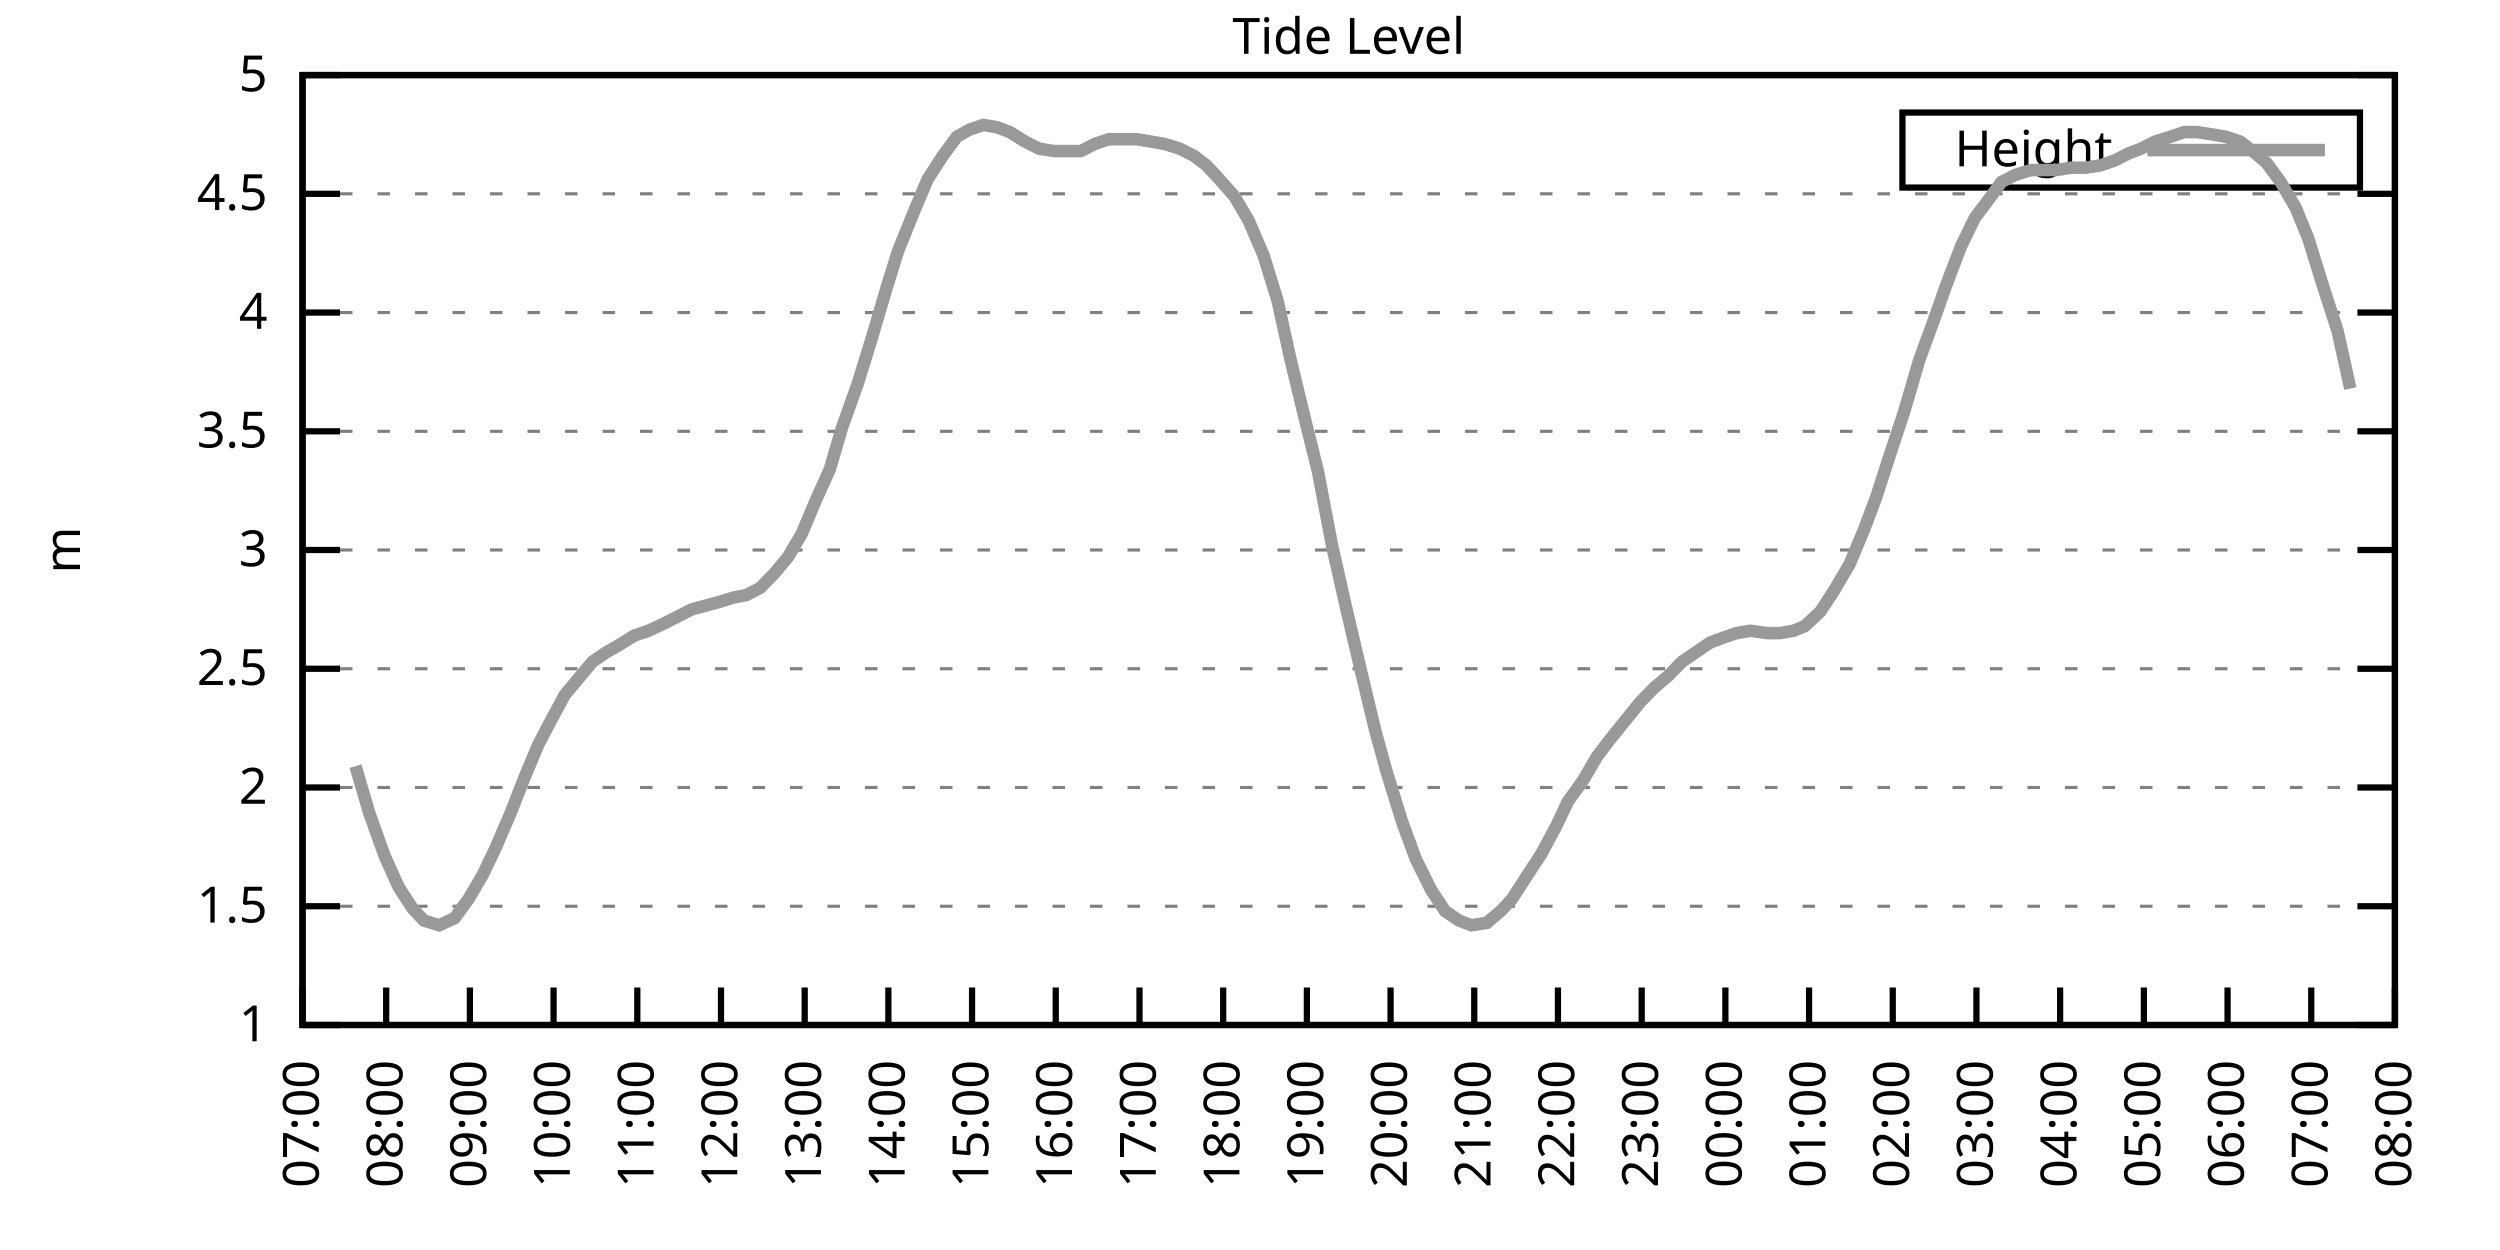
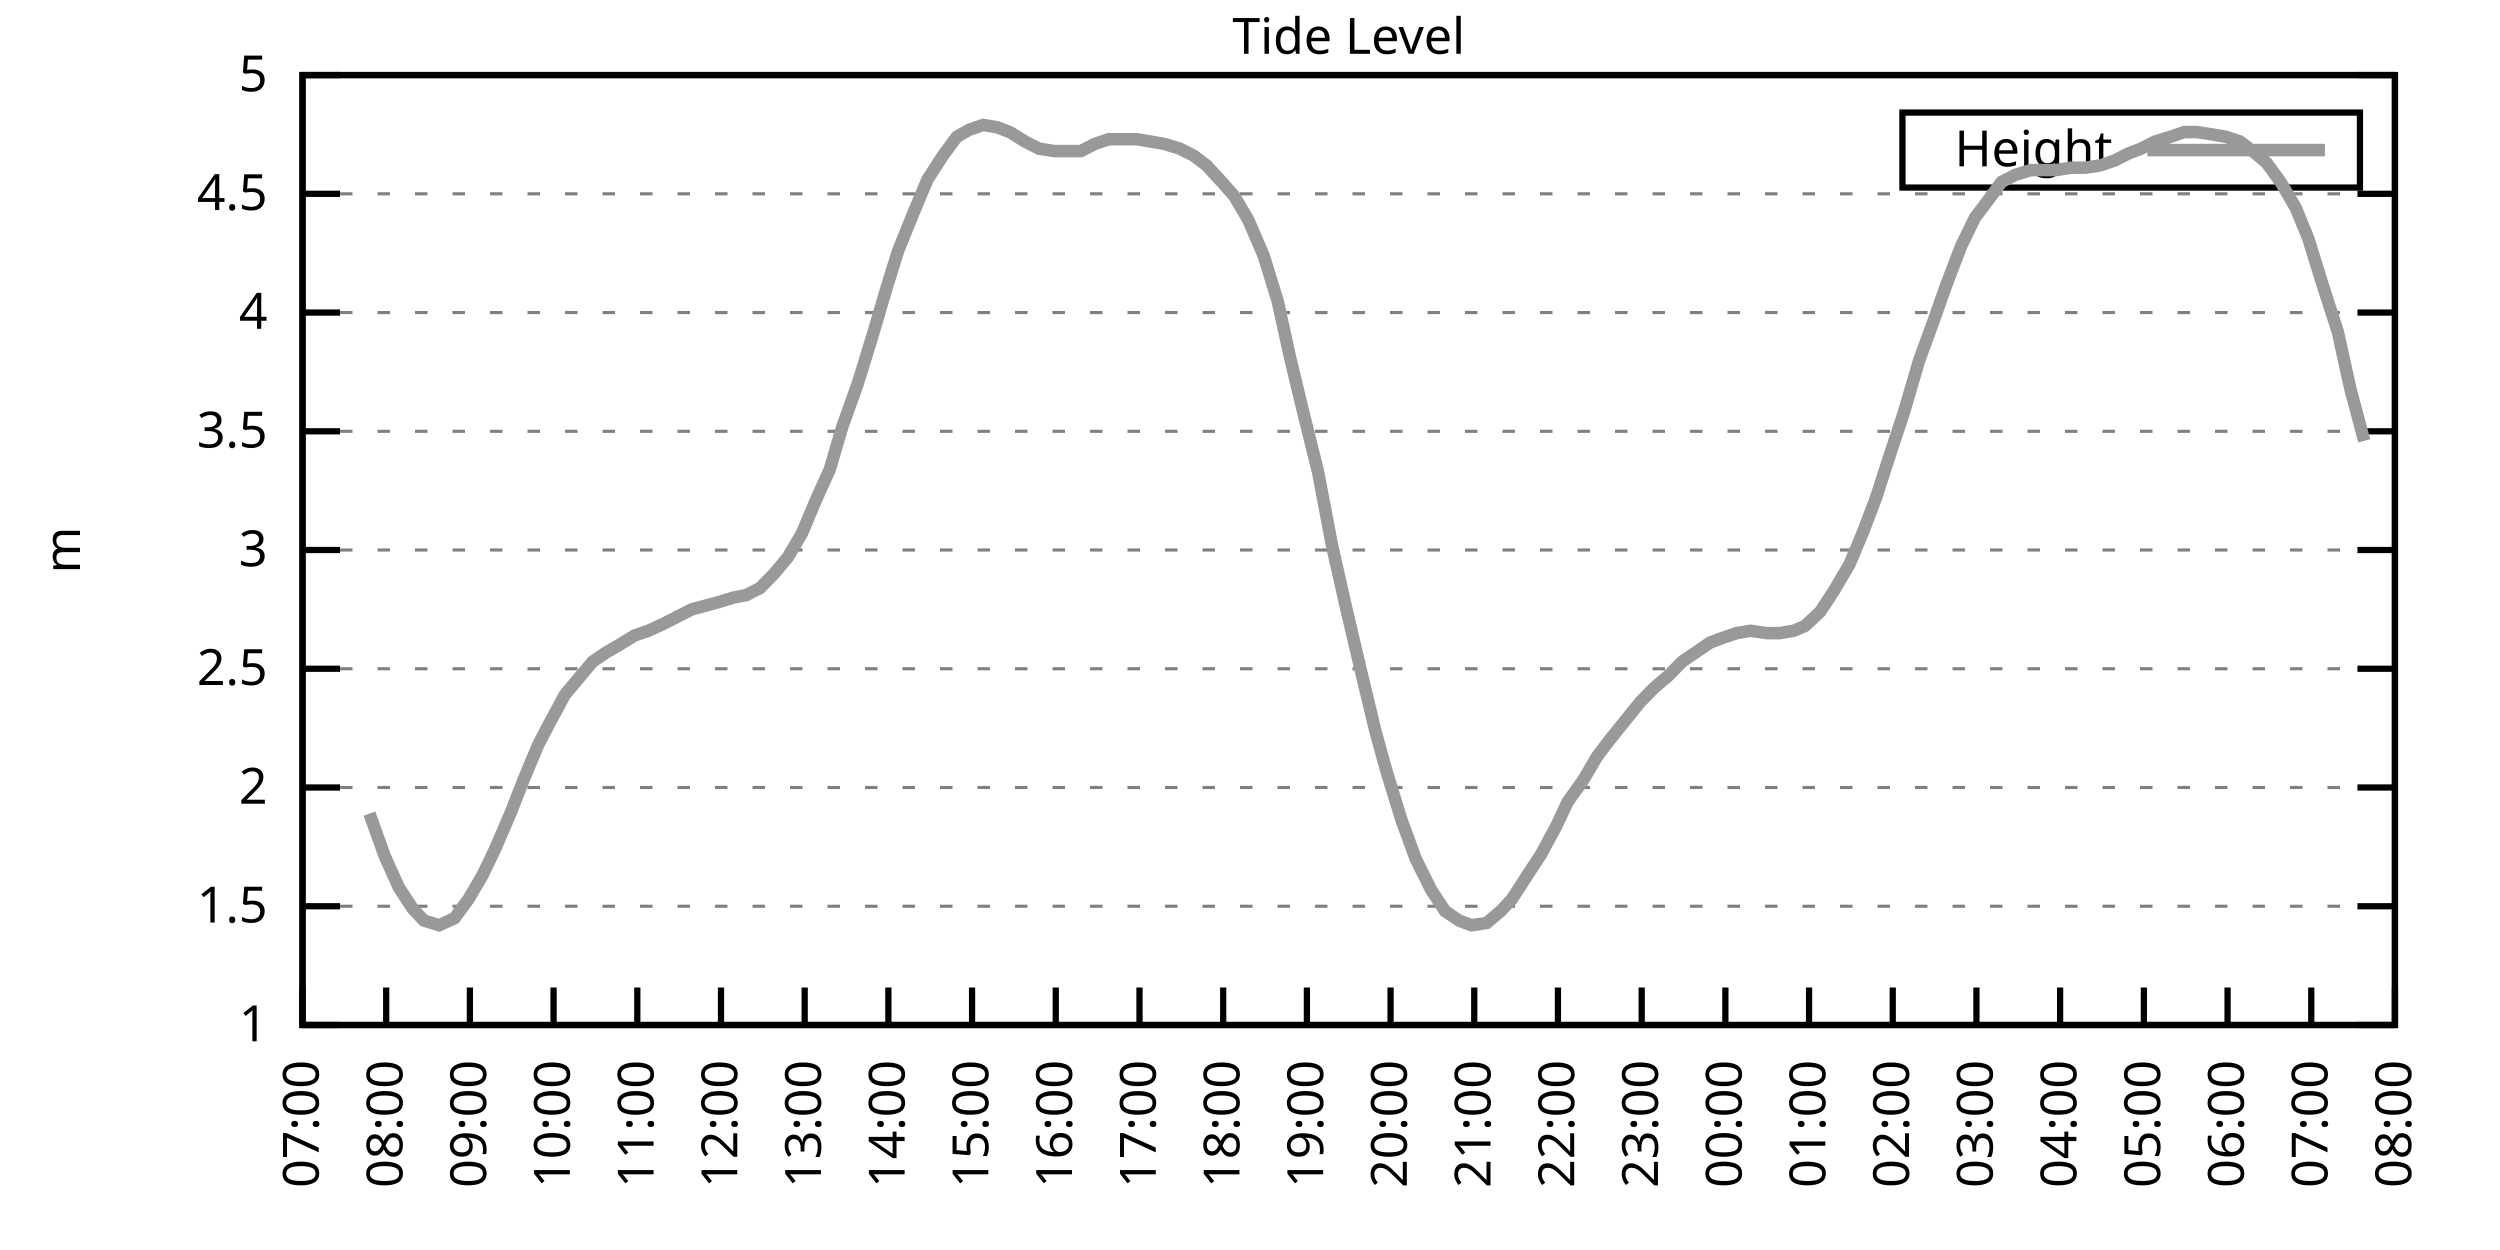
<svg xmlns="http://www.w3.org/2000/svg" xmlns:xlink="http://www.w3.org/1999/xlink" width="400" height="200" viewBox="0 0 400 200">
  <g id="gnuplot_canvas">
    <rect x="0" y="0" width="400" height="200" fill="none" />
    <defs>
      <circle id="gpDot" r="0.5" stroke-width="0.5" stroke="currentColor" />
      <path id="gpPt0" stroke-width="0.333" stroke="currentColor" d="M-1,0 h2 M0,-1 v2" />
      <path id="gpPt1" stroke-width="0.333" stroke="currentColor" d="M-1,-1 L1,1 M1,-1 L-1,1" />
      <path id="gpPt2" stroke-width="0.333" stroke="currentColor" d="M-1,0 L1,0 M0,-1 L0,1 M-1,-1 L1,1 M-1,1 L1,-1" />
      <rect id="gpPt3" stroke-width="0.333" stroke="currentColor" x="-1" y="-1" width="2" height="2" />
      <rect id="gpPt4" stroke-width="0.333" stroke="currentColor" fill="currentColor" x="-1" y="-1" width="2" height="2" />
      <circle id="gpPt5" stroke-width="0.333" stroke="currentColor" cx="0" cy="0" r="1" />
      <use xlink:href="#gpPt5" id="gpPt6" fill="currentColor" stroke="none" />
      <path id="gpPt7" stroke-width="0.333" stroke="currentColor" d="M0,-1.33 L-1.33,0.67 L1.33,0.67 z" />
      <use xlink:href="#gpPt7" id="gpPt8" fill="currentColor" stroke="none" />
      <use xlink:href="#gpPt7" id="gpPt9" stroke="currentColor" transform="rotate(180)" />
      <use xlink:href="#gpPt9" id="gpPt10" fill="currentColor" stroke="none" />
      <use xlink:href="#gpPt3" id="gpPt11" stroke="currentColor" transform="rotate(45)" />
      <use xlink:href="#gpPt11" id="gpPt12" fill="currentColor" stroke="none" />
      <path id="gpPt13" stroke-width="0.333" stroke="currentColor" d="M0,1.330 L1.265,0.411 L0.782,-1.067 L-0.782,-1.076 L-1.265,0.411 z" />
      <use xlink:href="#gpPt13" id="gpPt14" fill="currentColor" stroke="none" />
      <filter id="textbox" filterUnits="objectBoundingBox" x="0" y="0" height="1" width="1">
        <feFlood flood-color="white" flood-opacity="1" result="bgnd" />
        <feComposite in="SourceGraphic" in2="bgnd" operator="atop" />
      </filter>
      <filter id="greybox" filterUnits="objectBoundingBox" x="0" y="0" height="1" width="1">
        <feFlood flood-color="lightgrey" flood-opacity="1" result="grey" />
        <feComposite in="SourceGraphic" in2="grey" operator="atop" />
      </filter>
    </defs>
    <g fill="none" color="white" stroke="currentColor" stroke-width="1.00" stroke-linecap="butt" stroke-linejoin="miter">
</g>
    <g fill="none" color="black" stroke="currentColor" stroke-width="1.00" stroke-linecap="butt" stroke-linejoin="miter">
      <g stroke="none" shape-rendering="crispEdges">
        <polygon fill="rgb(255, 255, 255)" points="48.40,164.00 383.18,164.00 383.18,12.02 48.40,12.02 " />
      </g>
    </g>
    <g fill="none" color="black" stroke="currentColor" stroke-width="1.00" stroke-linecap="butt" stroke-linejoin="miter">
</g>
    <g fill="none" color="black" stroke="black" stroke-width="0.50" stroke-linecap="butt" stroke-linejoin="miter">
</g>
    <g fill="none" color="gray" stroke="currentColor" stroke-width="0.50" stroke-linecap="butt" stroke-linejoin="miter">
      <path stroke="gray" stroke-dasharray="2,4" class="gridline" d="M48.40,164.00 L383.19,164.00  " />
    </g>
    <g fill="none" color="gray" stroke="gray" stroke-width="1.00" stroke-linecap="butt" stroke-linejoin="miter">
</g>
    <g fill="none" color="black" stroke="currentColor" stroke-width="1.00" stroke-linecap="butt" stroke-linejoin="miter">
      <path stroke="black" d="M48.40,164.00 L54.40,164.00 M383.19,164.00 L377.19,164.00  " />
      <g transform="translate(42.80,166.60)" stroke="none" fill="black" font-family="Sans" font-size="8.00" text-anchor="end">
        <text>
          <tspan font-family="Sans"> 1</tspan>
        </text>
      </g>
    </g>
    <g fill="none" color="black" stroke="currentColor" stroke-width="1.00" stroke-linecap="butt" stroke-linejoin="miter">
</g>
    <g fill="none" color="black" stroke="black" stroke-width="0.50" stroke-linecap="butt" stroke-linejoin="miter">
</g>
    <g fill="none" color="gray" stroke="currentColor" stroke-width="0.50" stroke-linecap="butt" stroke-linejoin="miter">
      <path stroke="gray" stroke-dasharray="2,4" class="gridline" d="M48.40,145.00 L383.19,145.00  " />
    </g>
    <g fill="none" color="gray" stroke="gray" stroke-width="1.00" stroke-linecap="butt" stroke-linejoin="miter">
</g>
    <g fill="none" color="black" stroke="currentColor" stroke-width="1.00" stroke-linecap="butt" stroke-linejoin="miter">
      <path stroke="black" d="M48.40,145.00 L54.40,145.00 M383.19,145.00 L377.19,145.00  " />
      <g transform="translate(42.80,147.60)" stroke="none" fill="black" font-family="Sans" font-size="8.00" text-anchor="end">
        <text>
          <tspan font-family="Sans"> 1.5</tspan>
        </text>
      </g>
    </g>
    <g fill="none" color="black" stroke="currentColor" stroke-width="1.00" stroke-linecap="butt" stroke-linejoin="miter">
</g>
    <g fill="none" color="black" stroke="black" stroke-width="0.50" stroke-linecap="butt" stroke-linejoin="miter">
</g>
    <g fill="none" color="gray" stroke="currentColor" stroke-width="0.50" stroke-linecap="butt" stroke-linejoin="miter">
      <path stroke="gray" stroke-dasharray="2,4" class="gridline" d="M48.40,126.00 L383.19,126.00  " />
    </g>
    <g fill="none" color="gray" stroke="gray" stroke-width="1.00" stroke-linecap="butt" stroke-linejoin="miter">
</g>
    <g fill="none" color="black" stroke="currentColor" stroke-width="1.00" stroke-linecap="butt" stroke-linejoin="miter">
      <path stroke="black" d="M48.40,126.00 L54.40,126.00 M383.19,126.00 L377.19,126.00  " />
      <g transform="translate(42.80,128.60)" stroke="none" fill="black" font-family="Sans" font-size="8.00" text-anchor="end">
        <text>
          <tspan font-family="Sans"> 2</tspan>
        </text>
      </g>
    </g>
    <g fill="none" color="black" stroke="currentColor" stroke-width="1.00" stroke-linecap="butt" stroke-linejoin="miter">
</g>
    <g fill="none" color="black" stroke="black" stroke-width="0.50" stroke-linecap="butt" stroke-linejoin="miter">
</g>
    <g fill="none" color="gray" stroke="currentColor" stroke-width="0.50" stroke-linecap="butt" stroke-linejoin="miter">
      <path stroke="gray" stroke-dasharray="2,4" class="gridline" d="M48.40,107.00 L383.19,107.00  " />
    </g>
    <g fill="none" color="gray" stroke="gray" stroke-width="1.00" stroke-linecap="butt" stroke-linejoin="miter">
</g>
    <g fill="none" color="black" stroke="currentColor" stroke-width="1.00" stroke-linecap="butt" stroke-linejoin="miter">
      <path stroke="black" d="M48.40,107.00 L54.40,107.00 M383.19,107.00 L377.19,107.00  " />
      <g transform="translate(42.80,109.60)" stroke="none" fill="black" font-family="Sans" font-size="8.00" text-anchor="end">
        <text>
          <tspan font-family="Sans"> 2.5</tspan>
        </text>
      </g>
    </g>
    <g fill="none" color="black" stroke="currentColor" stroke-width="1.00" stroke-linecap="butt" stroke-linejoin="miter">
</g>
    <g fill="none" color="black" stroke="black" stroke-width="0.50" stroke-linecap="butt" stroke-linejoin="miter">
</g>
    <g fill="none" color="gray" stroke="currentColor" stroke-width="0.50" stroke-linecap="butt" stroke-linejoin="miter">
      <path stroke="gray" stroke-dasharray="2,4" class="gridline" d="M48.40,88.00 L383.19,88.00  " />
    </g>
    <g fill="none" color="gray" stroke="gray" stroke-width="1.00" stroke-linecap="butt" stroke-linejoin="miter">
</g>
    <g fill="none" color="black" stroke="currentColor" stroke-width="1.00" stroke-linecap="butt" stroke-linejoin="miter">
      <path stroke="black" d="M48.40,88.00 L54.40,88.00 M383.19,88.00 L377.19,88.00  " />
      <g transform="translate(42.80,90.60)" stroke="none" fill="black" font-family="Sans" font-size="8.00" text-anchor="end">
        <text>
          <tspan font-family="Sans"> 3</tspan>
        </text>
      </g>
    </g>
    <g fill="none" color="black" stroke="currentColor" stroke-width="1.00" stroke-linecap="butt" stroke-linejoin="miter">
</g>
    <g fill="none" color="black" stroke="black" stroke-width="0.50" stroke-linecap="butt" stroke-linejoin="miter">
</g>
    <g fill="none" color="gray" stroke="currentColor" stroke-width="0.50" stroke-linecap="butt" stroke-linejoin="miter">
      <path stroke="gray" stroke-dasharray="2,4" class="gridline" d="M48.40,69.01 L383.19,69.01  " />
    </g>
    <g fill="none" color="gray" stroke="gray" stroke-width="1.00" stroke-linecap="butt" stroke-linejoin="miter">
</g>
    <g fill="none" color="black" stroke="currentColor" stroke-width="1.00" stroke-linecap="butt" stroke-linejoin="miter">
      <path stroke="black" d="M48.40,69.01 L54.40,69.01 M383.19,69.01 L377.19,69.01  " />
      <g transform="translate(42.80,71.61)" stroke="none" fill="black" font-family="Sans" font-size="8.00" text-anchor="end">
        <text>
          <tspan font-family="Sans"> 3.5</tspan>
        </text>
      </g>
    </g>
    <g fill="none" color="black" stroke="currentColor" stroke-width="1.00" stroke-linecap="butt" stroke-linejoin="miter">
</g>
    <g fill="none" color="black" stroke="black" stroke-width="0.50" stroke-linecap="butt" stroke-linejoin="miter">
</g>
    <g fill="none" color="gray" stroke="currentColor" stroke-width="0.50" stroke-linecap="butt" stroke-linejoin="miter">
      <path stroke="gray" stroke-dasharray="2,4" class="gridline" d="M48.40,50.01 L383.19,50.01  " />
    </g>
    <g fill="none" color="gray" stroke="gray" stroke-width="1.00" stroke-linecap="butt" stroke-linejoin="miter">
</g>
    <g fill="none" color="black" stroke="currentColor" stroke-width="1.00" stroke-linecap="butt" stroke-linejoin="miter">
      <path stroke="black" d="M48.40,50.01 L54.40,50.01 M383.19,50.01 L377.19,50.01  " />
      <g transform="translate(42.80,52.61)" stroke="none" fill="black" font-family="Sans" font-size="8.00" text-anchor="end">
        <text>
          <tspan font-family="Sans"> 4</tspan>
        </text>
      </g>
    </g>
    <g fill="none" color="black" stroke="currentColor" stroke-width="1.00" stroke-linecap="butt" stroke-linejoin="miter">
</g>
    <g fill="none" color="black" stroke="black" stroke-width="0.50" stroke-linecap="butt" stroke-linejoin="miter">
</g>
    <g fill="none" color="gray" stroke="currentColor" stroke-width="0.50" stroke-linecap="butt" stroke-linejoin="miter">
      <path stroke="gray" stroke-dasharray="2,4" class="gridline" d="M48.40,31.01 L383.19,31.01  " />
    </g>
    <g fill="none" color="gray" stroke="gray" stroke-width="1.00" stroke-linecap="butt" stroke-linejoin="miter">
</g>
    <g fill="none" color="black" stroke="currentColor" stroke-width="1.00" stroke-linecap="butt" stroke-linejoin="miter">
      <path stroke="black" d="M48.40,31.01 L54.40,31.01 M383.19,31.01 L377.19,31.01  " />
      <g transform="translate(42.80,33.61)" stroke="none" fill="black" font-family="Sans" font-size="8.00" text-anchor="end">
        <text>
          <tspan font-family="Sans"> 4.5</tspan>
        </text>
      </g>
    </g>
    <g fill="none" color="black" stroke="currentColor" stroke-width="1.00" stroke-linecap="butt" stroke-linejoin="miter">
</g>
    <g fill="none" color="black" stroke="black" stroke-width="0.50" stroke-linecap="butt" stroke-linejoin="miter">
</g>
    <g fill="none" color="gray" stroke="currentColor" stroke-width="0.50" stroke-linecap="butt" stroke-linejoin="miter">
      <path stroke="gray" stroke-dasharray="2,4" class="gridline" d="M48.40,12.01 L383.19,12.01  " />
    </g>
    <g fill="none" color="gray" stroke="gray" stroke-width="1.00" stroke-linecap="butt" stroke-linejoin="miter">
</g>
    <g fill="none" color="black" stroke="currentColor" stroke-width="1.00" stroke-linecap="butt" stroke-linejoin="miter">
      <path stroke="black" d="M48.40,12.01 L54.40,12.01 M383.19,12.01 L377.19,12.01  " />
      <g transform="translate(42.80,14.61)" stroke="none" fill="black" font-family="Sans" font-size="8.00" text-anchor="end">
        <text>
          <tspan font-family="Sans"> 5</tspan>
        </text>
      </g>
    </g>
    <g fill="none" color="black" stroke="currentColor" stroke-width="1.00" stroke-linecap="butt" stroke-linejoin="miter">
      <path stroke="black" d="M48.40,164.00 L48.40,158.00  " />
      <g transform="translate(51.00,169.60) rotate(270.00)" stroke="none" fill="black" font-family="Sans" font-size="8.00" text-anchor="end">
        <text>
          <tspan font-family="Sans">07:00</tspan>
        </text>
      </g>
    </g>
    <g fill="none" color="black" stroke="currentColor" stroke-width="1.00" stroke-linecap="butt" stroke-linejoin="miter">
      <path stroke="black" d="M61.79,164.00 L61.79,158.00  " />
      <g transform="translate(64.39,169.60) rotate(270.00)" stroke="none" fill="black" font-family="Sans" font-size="8.00" text-anchor="end">
        <text>
          <tspan font-family="Sans">08:00</tspan>
        </text>
      </g>
    </g>
    <g fill="none" color="black" stroke="currentColor" stroke-width="1.00" stroke-linecap="butt" stroke-linejoin="miter">
      <path stroke="black" d="M75.18,164.00 L75.18,158.00  " />
      <g transform="translate(77.78,169.60) rotate(270.00)" stroke="none" fill="black" font-family="Sans" font-size="8.00" text-anchor="end">
        <text>
          <tspan font-family="Sans">09:00</tspan>
        </text>
      </g>
    </g>
    <g fill="none" color="black" stroke="currentColor" stroke-width="1.00" stroke-linecap="butt" stroke-linejoin="miter">
      <path stroke="black" d="M88.57,164.00 L88.57,158.00  " />
      <g transform="translate(91.17,169.60) rotate(270.00)" stroke="none" fill="black" font-family="Sans" font-size="8.00" text-anchor="end">
        <text>
          <tspan font-family="Sans">10:00</tspan>
        </text>
      </g>
    </g>
    <g fill="none" color="black" stroke="currentColor" stroke-width="1.00" stroke-linecap="butt" stroke-linejoin="miter">
      <path stroke="black" d="M101.97,164.00 L101.97,158.00  " />
      <g transform="translate(104.57,169.60) rotate(270.00)" stroke="none" fill="black" font-family="Sans" font-size="8.00" text-anchor="end">
        <text>
          <tspan font-family="Sans">11:00</tspan>
        </text>
      </g>
    </g>
    <g fill="none" color="black" stroke="currentColor" stroke-width="1.00" stroke-linecap="butt" stroke-linejoin="miter">
      <path stroke="black" d="M115.36,164.00 L115.36,158.00  " />
      <g transform="translate(117.96,169.60) rotate(270.00)" stroke="none" fill="black" font-family="Sans" font-size="8.00" text-anchor="end">
        <text>
          <tspan font-family="Sans">12:00</tspan>
        </text>
      </g>
    </g>
    <g fill="none" color="black" stroke="currentColor" stroke-width="1.00" stroke-linecap="butt" stroke-linejoin="miter">
      <path stroke="black" d="M128.75,164.00 L128.75,158.00  " />
      <g transform="translate(131.35,169.60) rotate(270.00)" stroke="none" fill="black" font-family="Sans" font-size="8.00" text-anchor="end">
        <text>
          <tspan font-family="Sans">13:00</tspan>
        </text>
      </g>
    </g>
    <g fill="none" color="black" stroke="currentColor" stroke-width="1.00" stroke-linecap="butt" stroke-linejoin="miter">
      <path stroke="black" d="M142.14,164.00 L142.14,158.00  " />
      <g transform="translate(144.74,169.60) rotate(270.00)" stroke="none" fill="black" font-family="Sans" font-size="8.00" text-anchor="end">
        <text>
          <tspan font-family="Sans">14:00</tspan>
        </text>
      </g>
    </g>
    <g fill="none" color="black" stroke="currentColor" stroke-width="1.00" stroke-linecap="butt" stroke-linejoin="miter">
      <path stroke="black" d="M155.53,164.00 L155.53,158.00  " />
      <g transform="translate(158.13,169.60) rotate(270.00)" stroke="none" fill="black" font-family="Sans" font-size="8.00" text-anchor="end">
        <text>
          <tspan font-family="Sans">15:00</tspan>
        </text>
      </g>
    </g>
    <g fill="none" color="black" stroke="currentColor" stroke-width="1.00" stroke-linecap="butt" stroke-linejoin="miter">
      <path stroke="black" d="M168.92,164.00 L168.92,158.00  " />
      <g transform="translate(171.52,169.60) rotate(270.00)" stroke="none" fill="black" font-family="Sans" font-size="8.00" text-anchor="end">
        <text>
          <tspan font-family="Sans">16:00</tspan>
        </text>
      </g>
    </g>
    <g fill="none" color="black" stroke="currentColor" stroke-width="1.00" stroke-linecap="butt" stroke-linejoin="miter">
      <path stroke="black" d="M182.32,164.00 L182.32,158.00  " />
      <g transform="translate(184.92,169.60) rotate(270.00)" stroke="none" fill="black" font-family="Sans" font-size="8.00" text-anchor="end">
        <text>
          <tspan font-family="Sans">17:00</tspan>
        </text>
      </g>
    </g>
    <g fill="none" color="black" stroke="currentColor" stroke-width="1.00" stroke-linecap="butt" stroke-linejoin="miter">
      <path stroke="black" d="M195.71,164.00 L195.71,158.00  " />
      <g transform="translate(198.31,169.60) rotate(270.00)" stroke="none" fill="black" font-family="Sans" font-size="8.00" text-anchor="end">
        <text>
          <tspan font-family="Sans">18:00</tspan>
        </text>
      </g>
    </g>
    <g fill="none" color="black" stroke="currentColor" stroke-width="1.00" stroke-linecap="butt" stroke-linejoin="miter">
      <path stroke="black" d="M209.10,164.00 L209.10,158.00  " />
      <g transform="translate(211.70,169.60) rotate(270.00)" stroke="none" fill="black" font-family="Sans" font-size="8.00" text-anchor="end">
        <text>
          <tspan font-family="Sans">19:00</tspan>
        </text>
      </g>
    </g>
    <g fill="none" color="black" stroke="currentColor" stroke-width="1.00" stroke-linecap="butt" stroke-linejoin="miter">
      <path stroke="black" d="M222.49,164.00 L222.49,158.00  " />
      <g transform="translate(225.09,169.60) rotate(270.00)" stroke="none" fill="black" font-family="Sans" font-size="8.00" text-anchor="end">
        <text>
          <tspan font-family="Sans">20:00</tspan>
        </text>
      </g>
    </g>
    <g fill="none" color="black" stroke="currentColor" stroke-width="1.00" stroke-linecap="butt" stroke-linejoin="miter">
      <path stroke="black" d="M235.88,164.00 L235.88,158.00  " />
      <g transform="translate(238.48,169.60) rotate(270.00)" stroke="none" fill="black" font-family="Sans" font-size="8.00" text-anchor="end">
        <text>
          <tspan font-family="Sans">21:00</tspan>
        </text>
      </g>
    </g>
    <g fill="none" color="black" stroke="currentColor" stroke-width="1.00" stroke-linecap="butt" stroke-linejoin="miter">
      <path stroke="black" d="M249.27,164.00 L249.27,158.00  " />
      <g transform="translate(251.87,169.60) rotate(270.00)" stroke="none" fill="black" font-family="Sans" font-size="8.00" text-anchor="end">
        <text>
          <tspan font-family="Sans">22:00</tspan>
        </text>
      </g>
    </g>
    <g fill="none" color="black" stroke="currentColor" stroke-width="1.00" stroke-linecap="butt" stroke-linejoin="miter">
      <path stroke="black" d="M262.67,164.00 L262.67,158.00  " />
      <g transform="translate(265.27,169.60) rotate(270.00)" stroke="none" fill="black" font-family="Sans" font-size="8.00" text-anchor="end">
        <text>
          <tspan font-family="Sans">23:00</tspan>
        </text>
      </g>
    </g>
    <g fill="none" color="black" stroke="currentColor" stroke-width="1.00" stroke-linecap="butt" stroke-linejoin="miter">
      <path stroke="black" d="M276.06,164.00 L276.06,158.00  " />
      <g transform="translate(278.66,169.60) rotate(270.00)" stroke="none" fill="black" font-family="Sans" font-size="8.00" text-anchor="end">
        <text>
          <tspan font-family="Sans">00:00</tspan>
        </text>
      </g>
    </g>
    <g fill="none" color="black" stroke="currentColor" stroke-width="1.00" stroke-linecap="butt" stroke-linejoin="miter">
      <path stroke="black" d="M289.45,164.00 L289.45,158.00  " />
      <g transform="translate(292.05,169.60) rotate(270.00)" stroke="none" fill="black" font-family="Sans" font-size="8.00" text-anchor="end">
        <text>
          <tspan font-family="Sans">01:00</tspan>
        </text>
      </g>
    </g>
    <g fill="none" color="black" stroke="currentColor" stroke-width="1.00" stroke-linecap="butt" stroke-linejoin="miter">
      <path stroke="black" d="M302.84,164.00 L302.84,158.00  " />
      <g transform="translate(305.44,169.60) rotate(270.00)" stroke="none" fill="black" font-family="Sans" font-size="8.00" text-anchor="end">
        <text>
          <tspan font-family="Sans">02:00</tspan>
        </text>
      </g>
    </g>
    <g fill="none" color="black" stroke="currentColor" stroke-width="1.00" stroke-linecap="butt" stroke-linejoin="miter">
      <path stroke="black" d="M316.23,164.00 L316.23,158.00  " />
      <g transform="translate(318.83,169.60) rotate(270.00)" stroke="none" fill="black" font-family="Sans" font-size="8.00" text-anchor="end">
        <text>
          <tspan font-family="Sans">03:00</tspan>
        </text>
      </g>
    </g>
    <g fill="none" color="black" stroke="currentColor" stroke-width="1.00" stroke-linecap="butt" stroke-linejoin="miter">
      <path stroke="black" d="M329.62,164.00 L329.62,158.00  " />
      <g transform="translate(332.22,169.60) rotate(270.00)" stroke="none" fill="black" font-family="Sans" font-size="8.00" text-anchor="end">
        <text>
          <tspan font-family="Sans">04:00</tspan>
        </text>
      </g>
    </g>
    <g fill="none" color="black" stroke="currentColor" stroke-width="1.00" stroke-linecap="butt" stroke-linejoin="miter">
      <path stroke="black" d="M343.02,164.00 L343.02,158.00  " />
      <g transform="translate(345.62,169.60) rotate(270.00)" stroke="none" fill="black" font-family="Sans" font-size="8.00" text-anchor="end">
        <text>
          <tspan font-family="Sans">05:00</tspan>
        </text>
      </g>
    </g>
    <g fill="none" color="black" stroke="currentColor" stroke-width="1.00" stroke-linecap="butt" stroke-linejoin="miter">
      <path stroke="black" d="M356.41,164.00 L356.41,158.00  " />
      <g transform="translate(359.01,169.60) rotate(270.00)" stroke="none" fill="black" font-family="Sans" font-size="8.00" text-anchor="end">
        <text>
          <tspan font-family="Sans">06:00</tspan>
        </text>
      </g>
    </g>
    <g fill="none" color="black" stroke="currentColor" stroke-width="1.00" stroke-linecap="butt" stroke-linejoin="miter">
      <path stroke="black" d="M369.80,164.00 L369.80,158.00  " />
      <g transform="translate(372.40,169.60) rotate(270.00)" stroke="none" fill="black" font-family="Sans" font-size="8.00" text-anchor="end">
        <text>
          <tspan font-family="Sans">07:00</tspan>
        </text>
      </g>
    </g>
    <g fill="none" color="black" stroke="currentColor" stroke-width="1.00" stroke-linecap="butt" stroke-linejoin="miter">
      <path stroke="black" d="M383.19,164.00 L383.19,158.00  " />
      <g transform="translate(385.79,169.60) rotate(270.00)" stroke="none" fill="black" font-family="Sans" font-size="8.00" text-anchor="end">
        <text>
          <tspan font-family="Sans">08:00</tspan>
        </text>
      </g>
    </g>
    <g fill="none" color="black" stroke="currentColor" stroke-width="1.00" stroke-linecap="butt" stroke-linejoin="miter">
</g>
    <g fill="none" color="black" stroke="currentColor" stroke-width="1.00" stroke-linecap="butt" stroke-linejoin="miter">
      <path stroke="black" d="M48.40,12.01 L48.40,164.00 L383.19,164.00 L383.19,12.01 L48.40,12.01 Z  " />
    </g>
    <g fill="none" color="black" stroke="currentColor" stroke-width="1.00" stroke-linecap="butt" stroke-linejoin="miter">
</g>
    <g fill="none" color="black" stroke="currentColor" stroke-width="1.00" stroke-linecap="butt" stroke-linejoin="miter">
      <path stroke="black" d="M304.39,30.01 L304.39,18.01 L377.59,18.01 L377.59,30.01 L304.39,30.01 Z  " />
    </g>
    <g id="Tide_level_plot_1">
      <g fill="none" color="white" stroke="black" stroke-width="2.00" stroke-linecap="butt" stroke-linejoin="miter">
</g>
      <g fill="none" color="black" stroke="currentColor" stroke-width="2.00" stroke-linecap="butt" stroke-linejoin="miter">
        <g transform="translate(337.99,26.61)" stroke="none" fill="black" font-family="Sans" font-size="8.00" text-anchor="end">
          <text>
            <tspan font-family="Sans">Height</tspan>
          </text>
        </g>
      </g>
      <g fill="none" color="black" stroke="currentColor" stroke-width="2.00" stroke-linecap="butt" stroke-linejoin="miter">
-         <path stroke="rgb(153, 153, 153)" d="M343.59,24.01 L371.99,24.01 M56.88,122.58 L59.11,130.18 L61.57,137.02 L63.80,141.96 L66.03,145.38 L67.82,147.28   L70.27,148.04 L72.73,146.90 L74.96,143.86 L77.19,140.06 L79.20,135.88 L81.66,130.18 L83.89,124.48 L86.12,119.16   L87.91,115.74 L90.36,111.18 L92.59,108.52 L94.82,105.86 L97.06,104.34 L99.06,103.20 L101.52,101.68 L103.75,100.92   L106.21,99.78 L108.44,98.64 L110.67,97.50 L114.91,96.36 L117.37,95.60 L119.38,95.22 L121.61,94.08 L123.84,91.80   L126.07,89.14 L128.30,85.35 L130.54,80.03 L132.77,75.09 L134.78,68.25 L137.23,61.41 L139.69,53.43 L141.92,45.83   L143.70,40.13 L146.16,34.05 L148.39,28.73 L150.85,24.93 L153.08,21.89 L155.09,20.75 L157.32,19.99 L159.55,20.37   L161.56,21.13 L164.01,22.65 L166.25,23.79 L168.70,24.17 L170.71,24.17 L172.94,24.17 L175.17,23.03 L177.41,22.27   L179.64,22.27 L181.87,22.27 L184.10,22.65 L186.33,23.03 L188.79,23.79 L191.02,24.93 L193.03,26.45 L195.48,29.11   L197.49,31.39 L199.73,35.19 L202.18,40.89 L204.41,48.11 L206.42,57.23 L208.43,65.59 L210.88,75.47 L213.12,87.25   L215.35,97.12 L217.58,106.62 L220.04,116.88 L221.82,123.34 L224.28,131.32 L226.51,137.40 L228.96,142.34 L231.20,145.76   L233.43,147.28 L235.44,148.04 L237.89,147.66 L240.12,145.76 L241.91,143.86 L244.36,140.06 L246.60,136.64 L249.05,132.08   L250.84,128.28 L253.29,124.86 L255.52,121.06 L257.53,118.40 L259.99,115.36 L262.44,112.32 L264.67,110.04 L266.91,108.14   L269.14,105.86 L271.37,104.34 L273.60,102.82 L275.61,102.06 L277.84,101.30 L280.07,100.92 L282.75,101.30 L284.76,101.30   L286.99,100.92 L288.78,100.16 L291.23,97.88 L293.47,94.46 L295.92,90.28 L298.15,84.97 L300.16,79.65 L302.62,72.05   L304.63,65.97 L307.08,57.61 L309.31,51.53 L311.32,45.83 L313.78,39.37 L316.01,34.81 L318.02,32.15 L320.25,29.11   L322.48,27.97 L324.94,27.21 L327.17,27.21 L328.95,27.21 L331.41,26.83 L333.64,26.83 L336.10,26.45 L338.33,25.69   L340.56,24.55 L342.57,23.79 L344.80,22.65 L347.26,21.89 L349.49,21.13 L351.50,21.13 L353.95,21.51 L356.18,21.89   L358.42,22.65 L360.42,24.17 L362.66,26.07 L364.89,29.11 L367.34,33.29 L369.35,38.23 L371.58,45.45 L374.04,53.05   L376.05,62.17  " />
+         <path stroke="rgb(153, 153, 153)" d="M343.59,24.01 L371.99,24.01 M59.11,130.18 L61.57,137.02 L63.80,141.96 L66.03,145.38 L67.82,147.28 L70.27,148.04   L72.73,146.90 L74.96,143.86 L77.19,140.06 L79.20,135.88 L81.66,130.18 L83.89,124.48 L86.12,119.16 L87.91,115.74   L90.36,111.18 L92.59,108.52 L94.82,105.86 L97.06,104.34 L99.06,103.20 L101.52,101.68 L103.75,100.92 L106.21,99.78   L108.44,98.64 L110.67,97.50 L114.91,96.36 L117.37,95.60 L119.38,95.22 L121.61,94.08 L123.84,91.80 L126.07,89.14   L128.30,85.35 L130.54,80.03 L132.77,75.09 L134.78,68.25 L137.23,61.41 L139.69,53.43 L141.92,45.83 L143.70,40.13   L146.16,34.05 L148.39,28.73 L150.85,24.93 L153.08,21.89 L155.09,20.75 L157.32,19.99 L159.55,20.37 L161.56,21.13   L164.01,22.65 L166.25,23.79 L168.70,24.17 L170.71,24.17 L172.94,24.17 L175.17,23.03 L177.41,22.27 L179.64,22.27   L181.87,22.27 L184.10,22.65 L186.33,23.03 L188.79,23.79 L191.02,24.93 L193.03,26.45 L195.48,29.11 L197.49,31.39   L199.73,35.19 L202.18,40.89 L204.41,48.11 L206.42,57.23 L208.43,65.59 L210.88,75.47 L213.12,87.25 L215.35,97.12   L217.58,106.62 L220.04,116.88 L221.82,123.34 L224.28,131.32 L226.51,137.40 L228.96,142.34 L231.20,145.76 L233.43,147.28   L235.44,148.04 L237.89,147.66 L240.12,145.76 L241.91,143.86 L244.36,140.06 L246.60,136.64 L249.05,132.08 L250.84,128.28   L253.29,124.86 L255.52,121.06 L257.53,118.40 L259.99,115.36 L262.44,112.32 L264.67,110.04 L266.91,108.14 L269.14,105.86   L271.37,104.34 L273.60,102.82 L275.61,102.06 L277.84,101.30 L280.07,100.92 L282.75,101.30 L284.76,101.30 L286.99,100.92   L288.78,100.16 L291.23,97.88 L293.47,94.46 L295.92,90.28 L298.15,84.97 L300.16,79.65 L302.62,72.05 L304.63,65.97   L307.08,57.61 L309.31,51.53 L311.32,45.83 L313.78,39.37 L316.01,34.81 L318.02,32.15 L320.25,29.11 L322.48,27.97   L324.94,27.21 L327.17,27.21 L328.95,27.21 L331.41,26.83 L333.64,26.83 L336.10,26.45 L338.33,25.69 L340.56,24.55   L342.57,23.79 L344.80,22.65 L347.26,21.89 L349.49,21.13 L351.50,21.13 L353.95,21.51 L356.18,21.89 L358.42,22.65   L360.42,24.17 L362.66,26.07 L364.89,29.11 L367.34,33.29 L369.35,38.23 L371.58,45.45 L374.04,53.05 L376.05,62.17   L378.28,70.53  " />
      </g>
    </g>
    <g fill="none" color="black" stroke="currentColor" stroke-width="2.00" stroke-linecap="butt" stroke-linejoin="miter">
</g>
    <g fill="none" color="black" stroke="black" stroke-width="1.00" stroke-linecap="butt" stroke-linejoin="miter">
</g>
    <g fill="none" color="black" stroke="currentColor" stroke-width="1.00" stroke-linecap="butt" stroke-linejoin="miter">
      <path stroke="black" d="M48.40,12.01 L48.40,164.00 L383.19,164.00 L383.19,12.01 L48.40,12.01 Z  " />
      <g transform="translate(12.80,88.01) rotate(270.00)" stroke="none" fill="black" font-family="Sans" font-size="8.00" text-anchor="middle">
        <text>
          <tspan font-family="Sans">m</tspan>
        </text>
      </g>
    </g>
    <g fill="none" color="black" stroke="currentColor" stroke-width="1.00" stroke-linecap="butt" stroke-linejoin="miter">
</g>
    <g fill="none" color="black" stroke="currentColor" stroke-width="1.00" stroke-linecap="butt" stroke-linejoin="miter">
      <g transform="translate(215.79,8.61)" stroke="none" fill="black" font-family="Sans" font-size="8.00" text-anchor="middle">
        <text>
          <tspan font-family="Sans">Tide Level</tspan>
        </text>
      </g>
    </g>
    <g fill="none" color="black" stroke="currentColor" stroke-width="1.00" stroke-linecap="butt" stroke-linejoin="miter">
</g>
  </g>
</svg>
